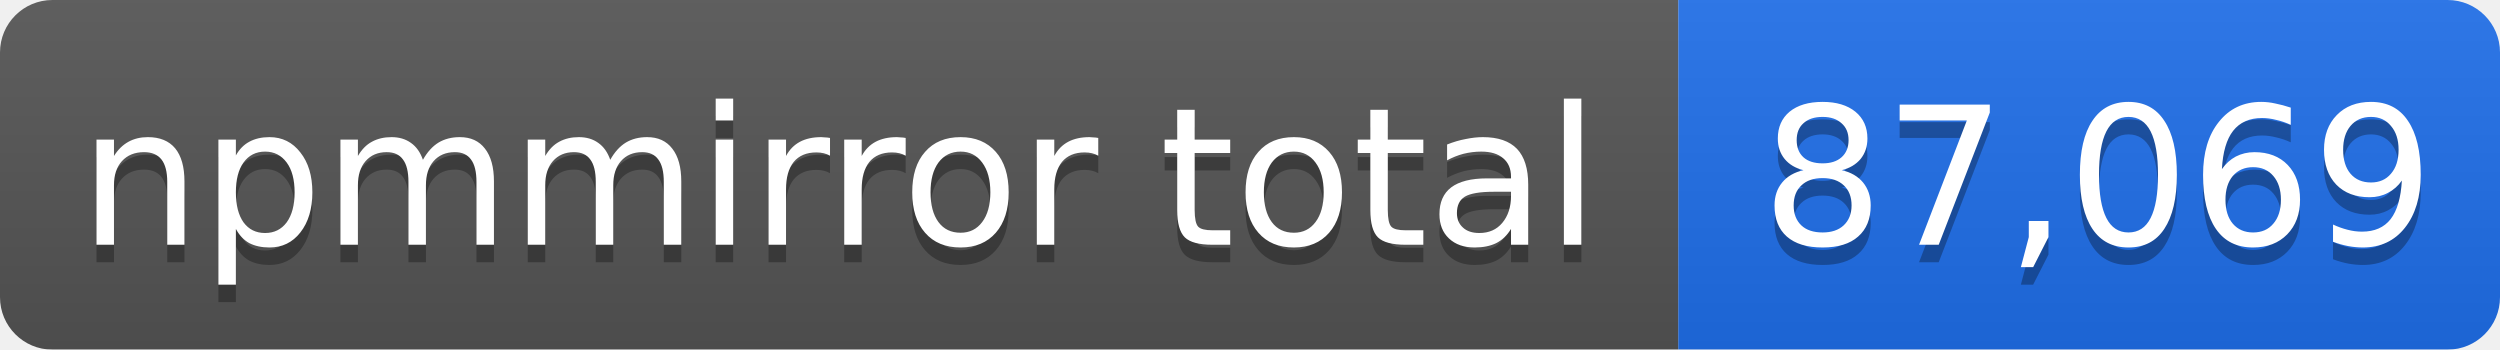
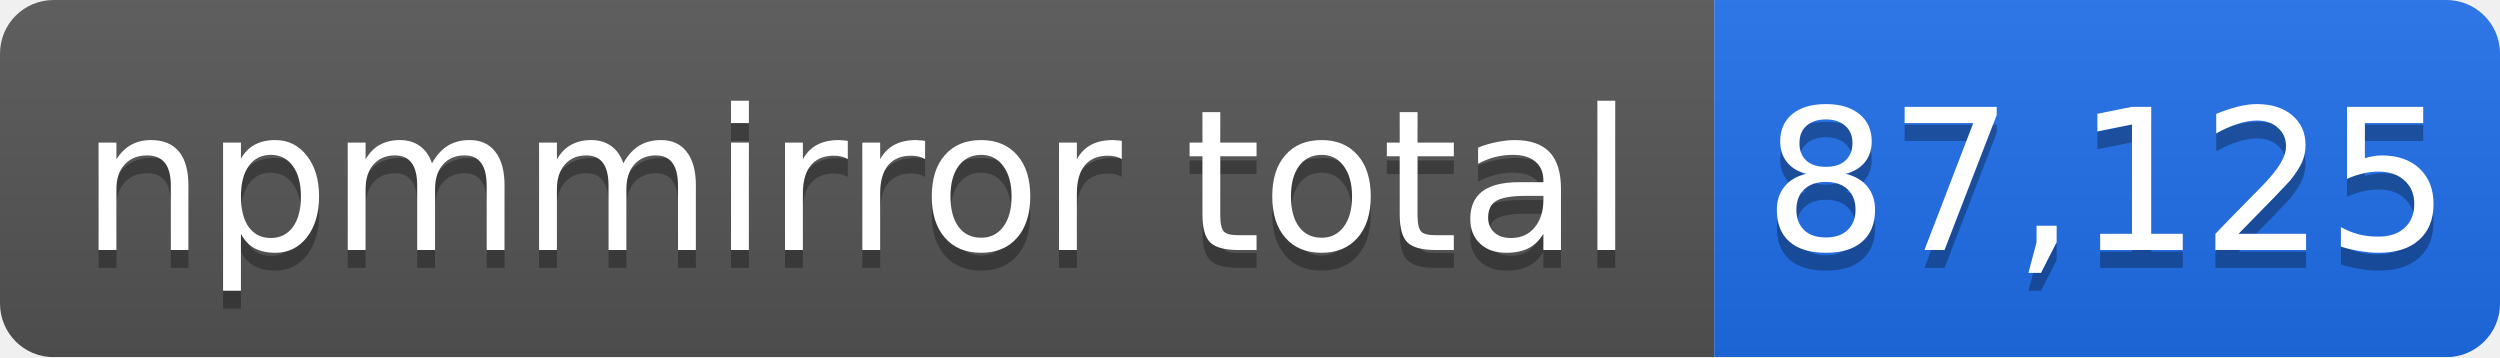
- <svg xmlns="http://www.w3.org/2000/svg" width="143" height="20" role="img" aria-label="npmmirror total: 87,069">
+ <svg xmlns="http://www.w3.org/2000/svg" width="140" height="20" role="img" aria-label="npmmirror total: 87,125">
  <linearGradient id="s" x2="0" y2="100%">
    <stop offset="0" stop-color="#bbb" stop-opacity=".1" />
    <stop offset="1" stop-opacity=".1" />
  </linearGradient>
  <mask id="m">
-     <rect width="143" height="20" rx="3" fill="#fff" />
+     <rect width="140" height="20" rx="3" fill="#fff" />
  </mask>
  <g mask="url(#m)">
    <rect width="96" height="20" fill="#555" />
-     <rect x="96" width="47" height="20" fill="#1f6feb" />
-     <rect width="143" height="20" fill="url(#s)" />
+     <rect x="96" width="44" height="20" fill="#1f6feb" />
+     <rect width="140" height="20" fill="url(#s)" />
  </g>
  <g fill="#fff" text-anchor="middle" font-family="Verdana,Geneva,DejaVu Sans,sans-serif" font-size="11">
    <text x="48" y="15" fill="#010101" fill-opacity=".3">npmmirror total</text>
    <text x="48" y="14">npmmirror total</text>
-     <text x="120" y="15" fill="#010101" fill-opacity=".3">87,069</text>
-     <text x="120" y="14">87,069</text>
+     <text x="118" y="15" fill="#010101" fill-opacity=".3">87,125</text>
+     <text x="118" y="14">87,125</text>
  </g>
</svg>
